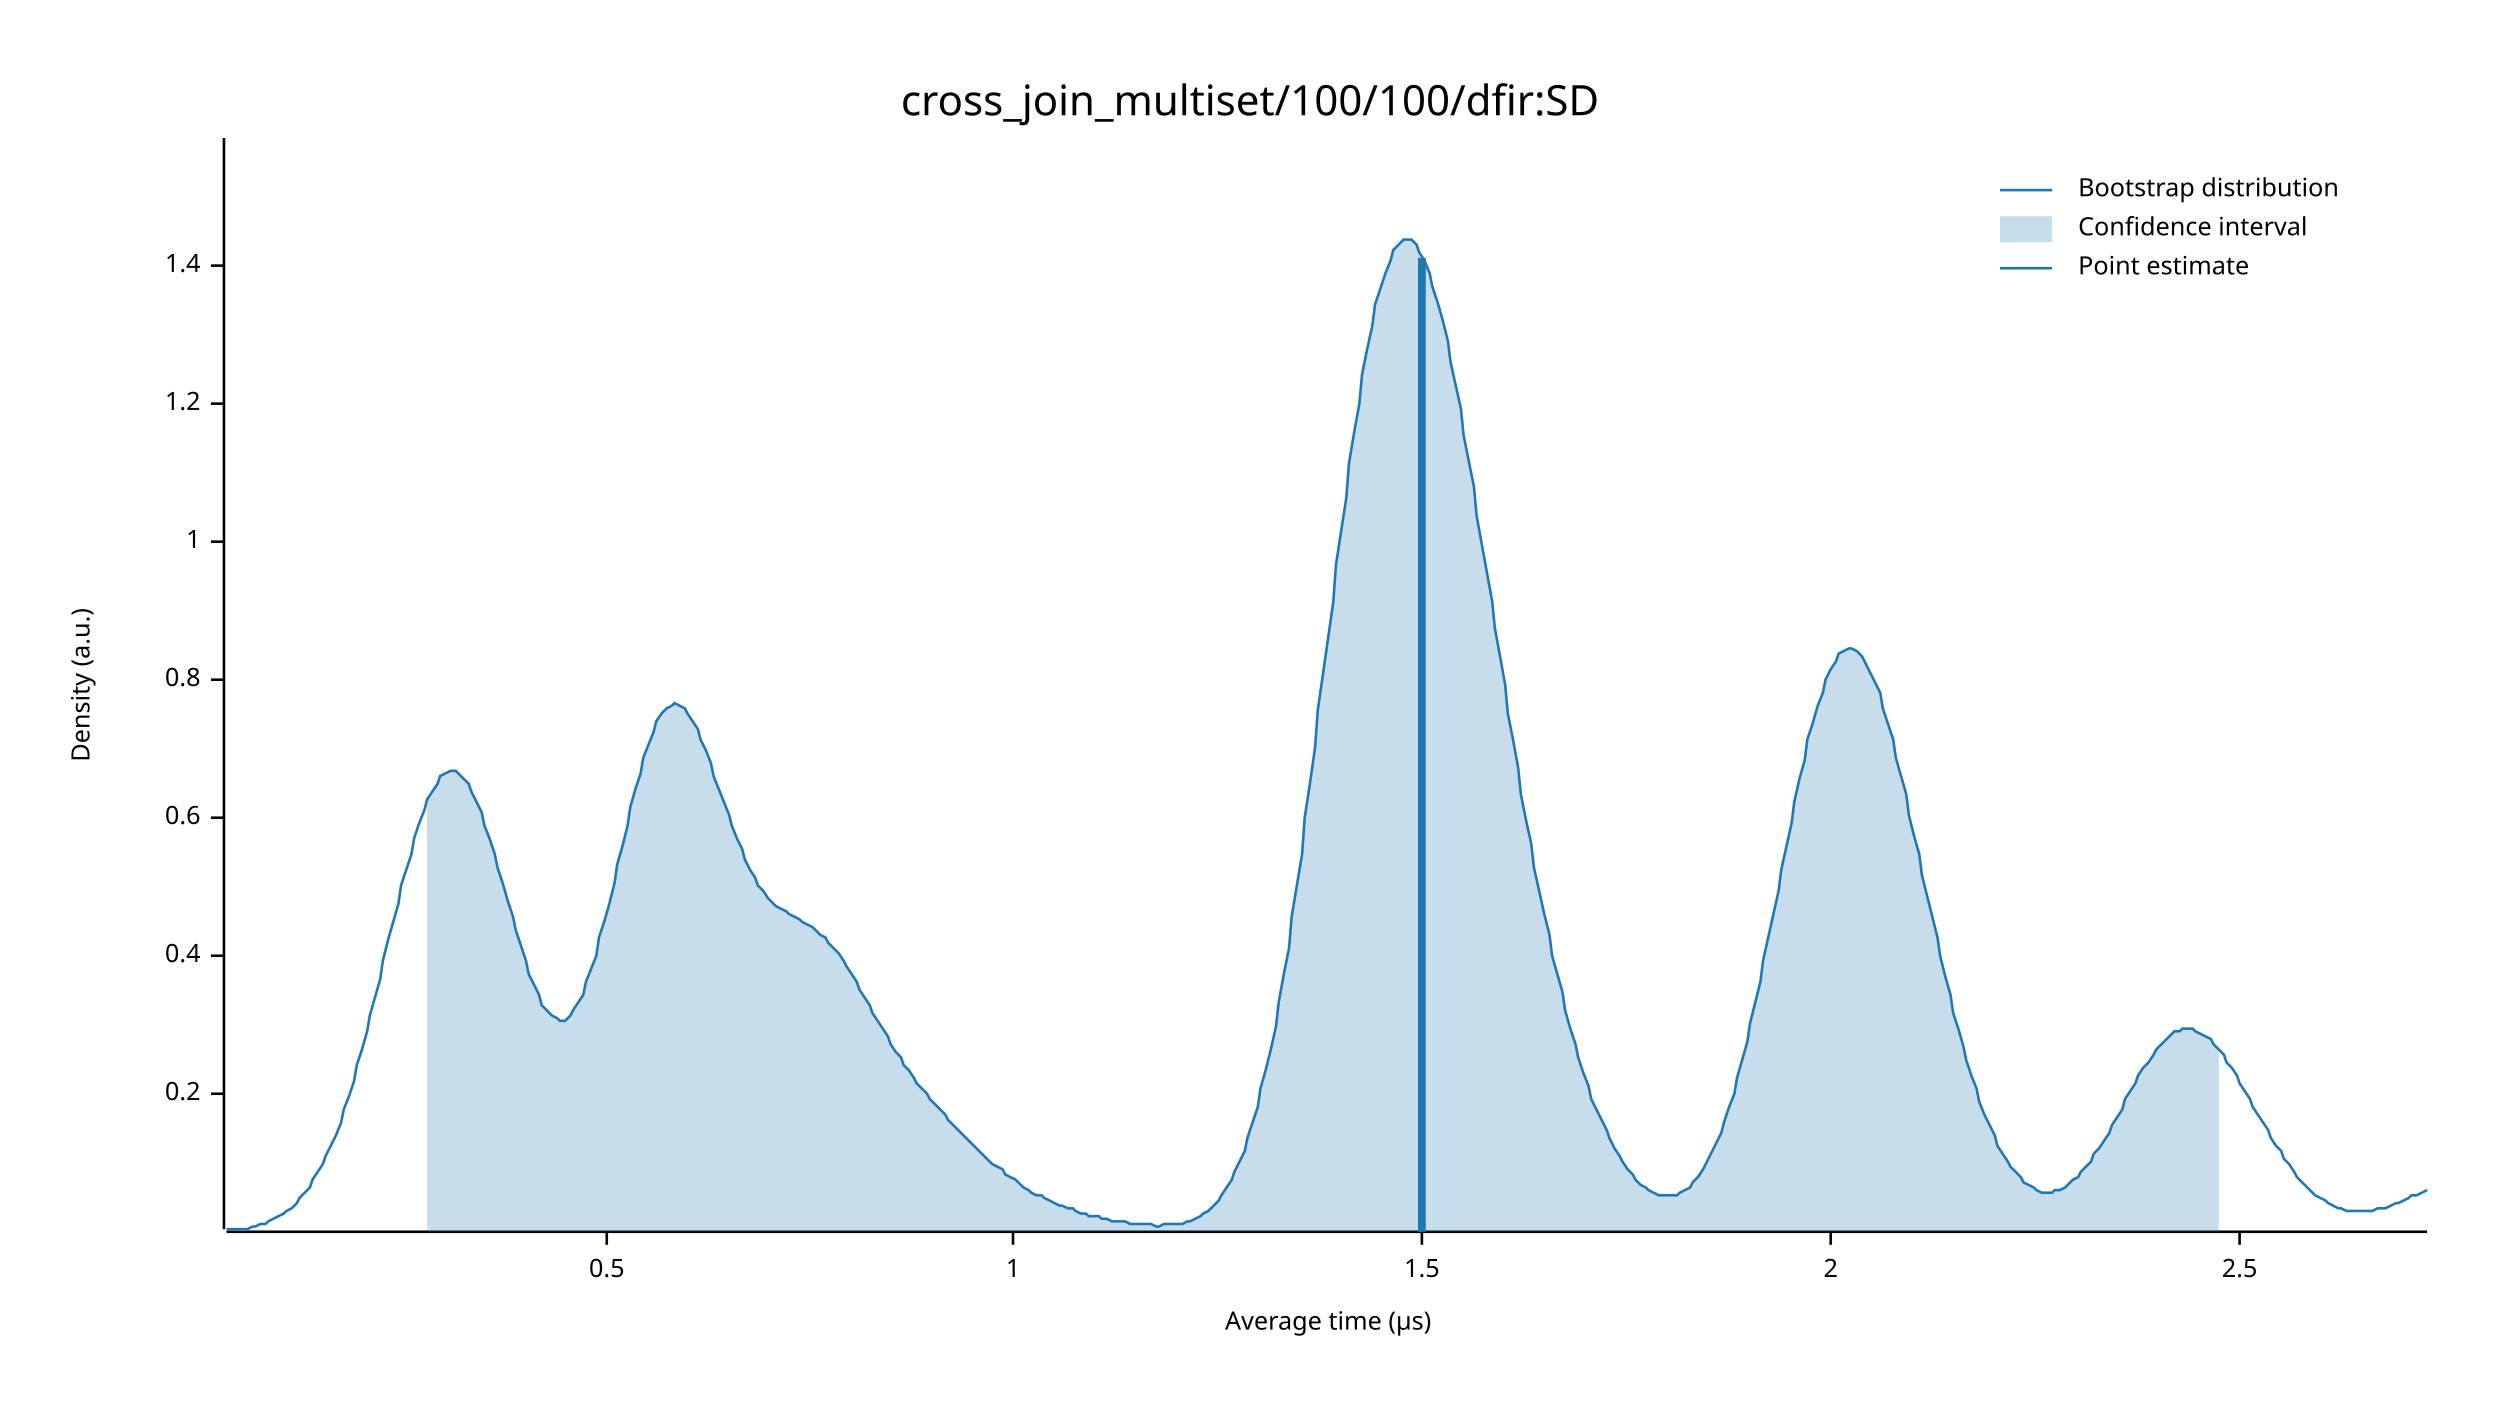
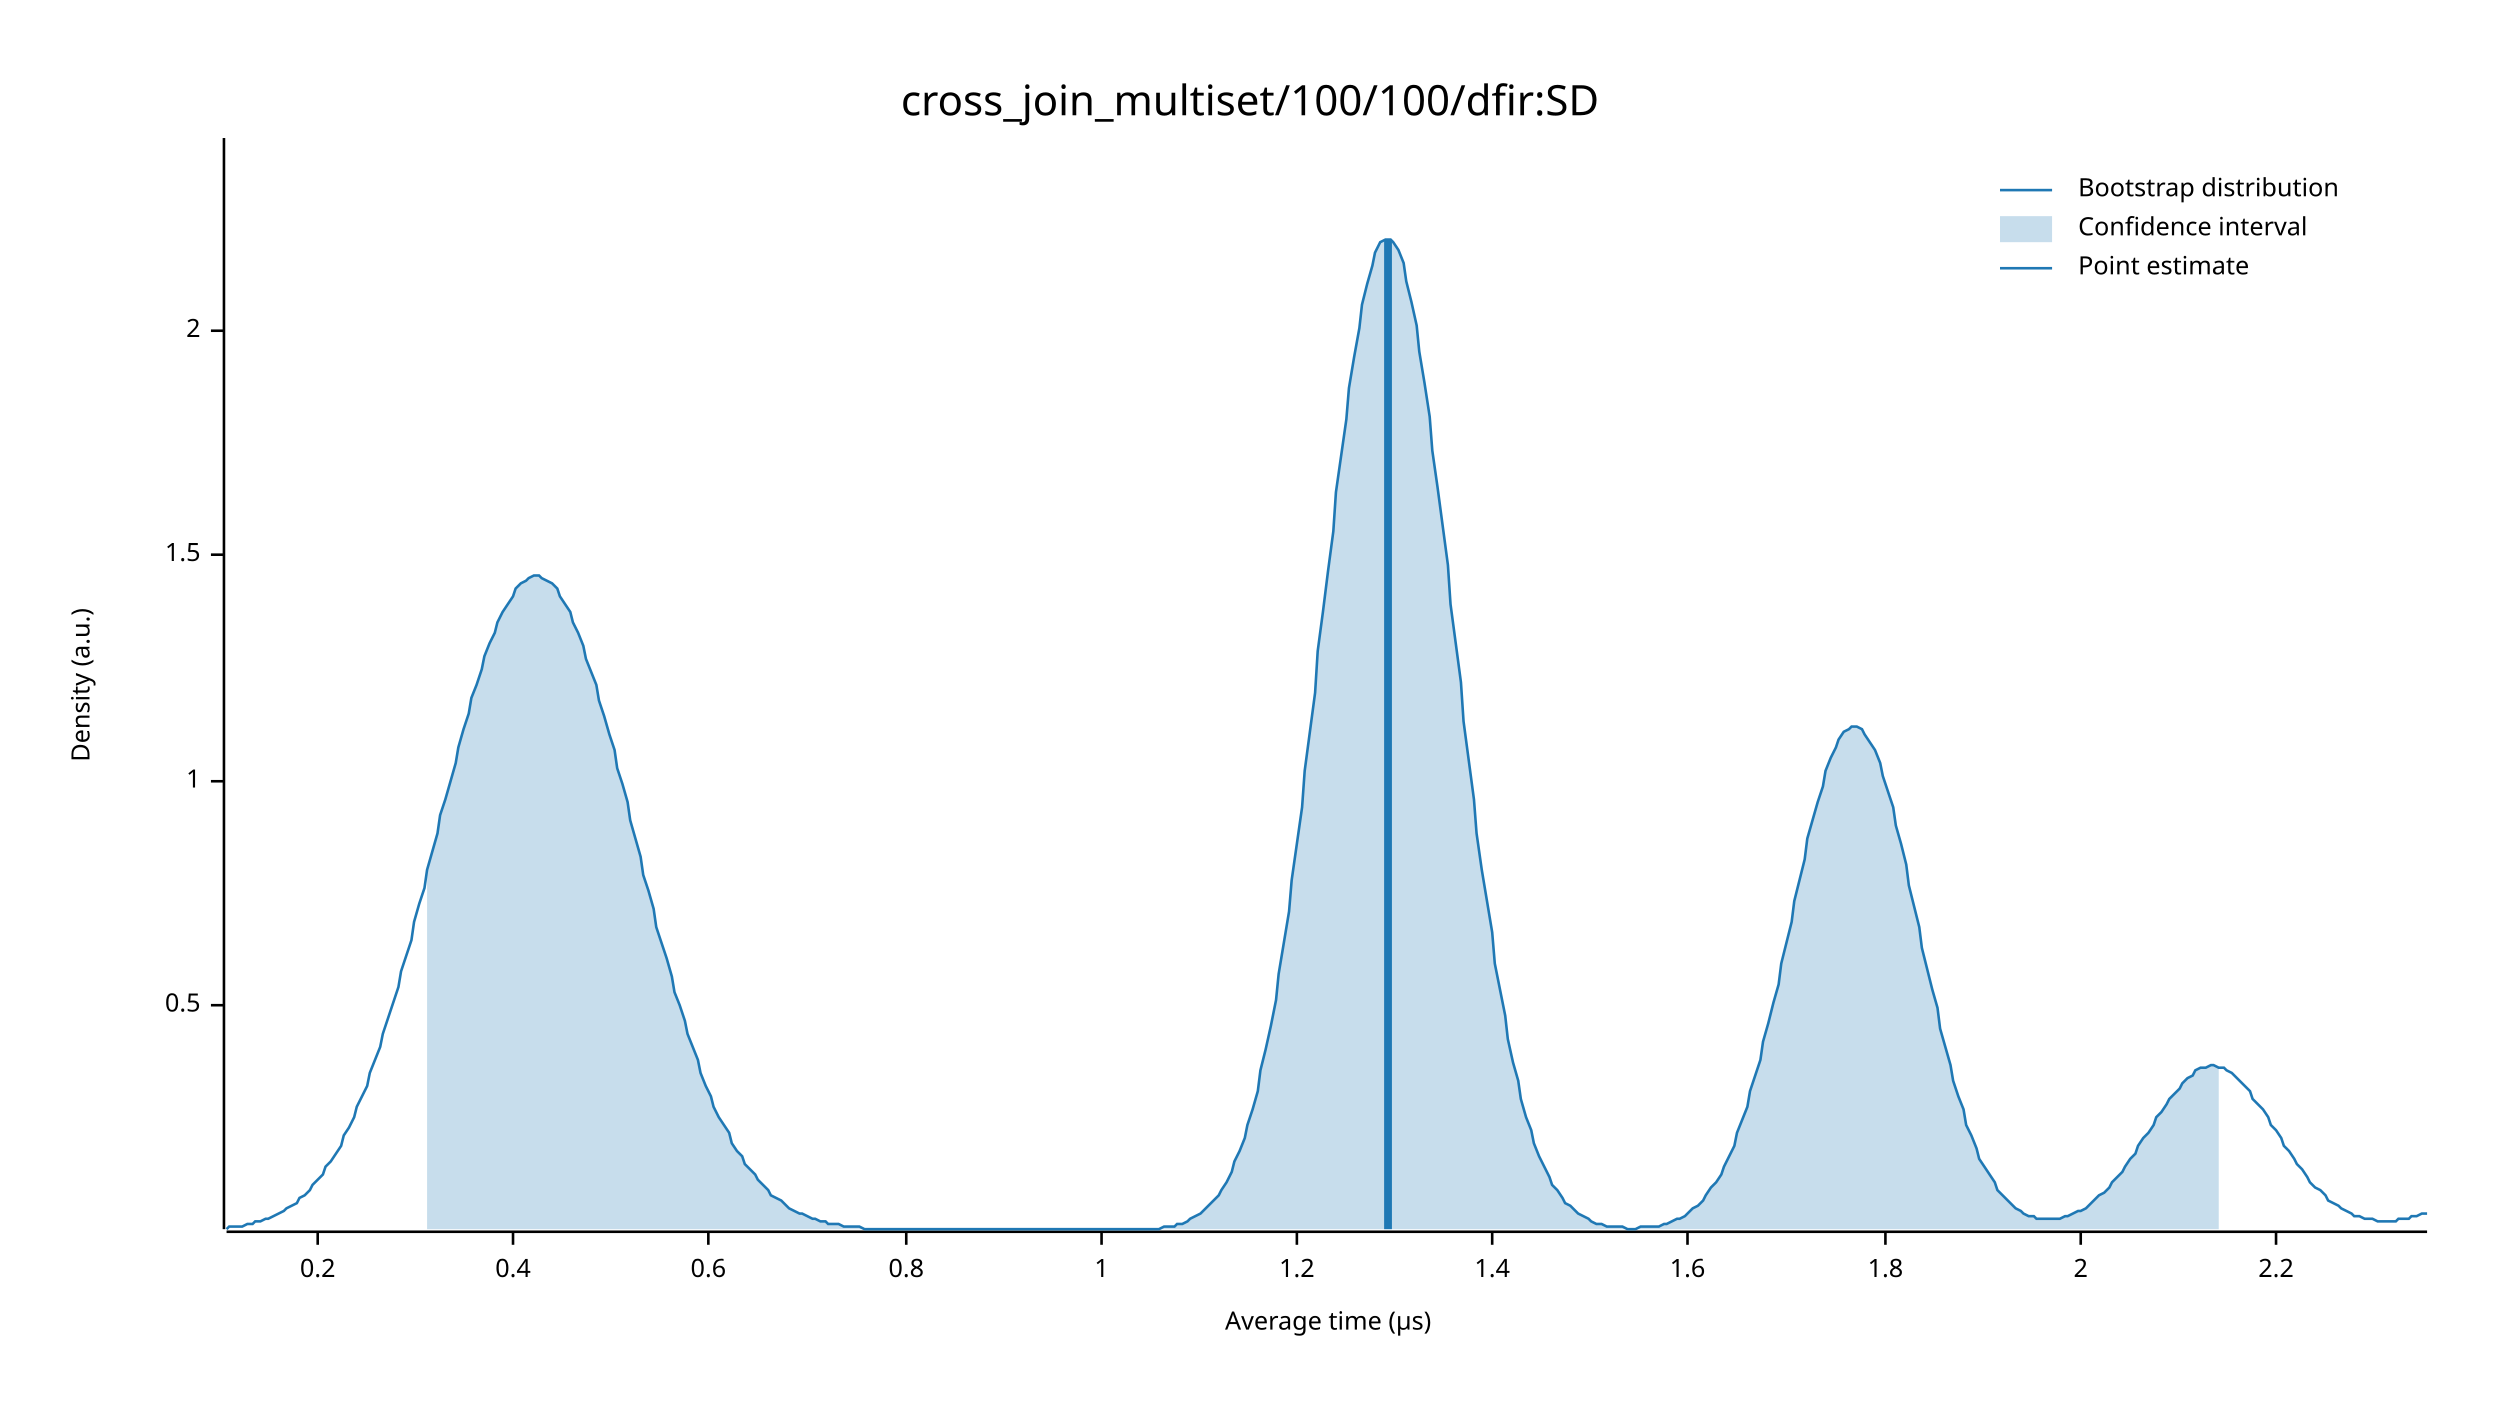
<svg xmlns="http://www.w3.org/2000/svg" width="960" height="540" viewBox="0 0 960 540">
  <text x="480" y="32" dy="0.76em" text-anchor="middle" font-family="sans-serif" font-size="16.129" opacity="1" fill="#000000">
cross_join_multiset/100/100/dfir:SD
</text>
  <text x="27" y="263" dy="0.76em" text-anchor="middle" font-family="sans-serif" font-size="9.677" opacity="1" fill="#000000" transform="rotate(270, 27, 263)">
Density (a.u.)
</text>
  <text x="510" y="513" dy="-0.5ex" text-anchor="middle" font-family="sans-serif" font-size="9.677" opacity="1" fill="#000000">
Average time (µs)
</text>
  <polyline fill="none" opacity="1" stroke="#000000" stroke-width="1" points="86,53 86,472 " />
-   <text x="77" y="420" dy="0.5ex" text-anchor="end" font-family="sans-serif" font-size="9.677" opacity="1" fill="#000000">
+   <text x="77" y="386" dy="0.5ex" text-anchor="end" font-family="sans-serif" font-size="9.677" opacity="1" fill="#000000">
+ 0.5
+ </text>
+   <polyline fill="none" opacity="1" stroke="#000000" stroke-width="1" points="81,386 86,386 " />
+   <text x="77" y="300" dy="0.5ex" text-anchor="end" font-family="sans-serif" font-size="9.677" opacity="1" fill="#000000">
+ 1
+ </text>
+   <polyline fill="none" opacity="1" stroke="#000000" stroke-width="1" points="81,300 86,300 " />
+   <text x="77" y="213" dy="0.5ex" text-anchor="end" font-family="sans-serif" font-size="9.677" opacity="1" fill="#000000">
+ 1.5
+ </text>
+   <polyline fill="none" opacity="1" stroke="#000000" stroke-width="1" points="81,213 86,213 " />
+   <text x="77" y="127" dy="0.5ex" text-anchor="end" font-family="sans-serif" font-size="9.677" opacity="1" fill="#000000">
+ 2
+ </text>
+   <polyline fill="none" opacity="1" stroke="#000000" stroke-width="1" points="81,127 86,127 " />
+   <polyline fill="none" opacity="1" stroke="#000000" stroke-width="1" points="87,473 932,473 " />
+   <text x="122" y="483" dy="0.76em" text-anchor="middle" font-family="sans-serif" font-size="9.677" opacity="1" fill="#000000">
0.2
</text>
-   <polyline fill="none" opacity="1" stroke="#000000" stroke-width="1" points="81,420 86,420 " />
-   <text x="77" y="367" dy="0.5ex" text-anchor="end" font-family="sans-serif" font-size="9.677" opacity="1" fill="#000000">
+   <polyline fill="none" opacity="1" stroke="#000000" stroke-width="1" points="122,473 122,478 " />
+   <text x="197" y="483" dy="0.76em" text-anchor="middle" font-family="sans-serif" font-size="9.677" opacity="1" fill="#000000">
0.4
</text>
-   <polyline fill="none" opacity="1" stroke="#000000" stroke-width="1" points="81,367 86,367 " />
-   <text x="77" y="314" dy="0.5ex" text-anchor="end" font-family="sans-serif" font-size="9.677" opacity="1" fill="#000000">
+   <polyline fill="none" opacity="1" stroke="#000000" stroke-width="1" points="197,473 197,478 " />
+   <text x="272" y="483" dy="0.76em" text-anchor="middle" font-family="sans-serif" font-size="9.677" opacity="1" fill="#000000">
0.6
</text>
-   <polyline fill="none" opacity="1" stroke="#000000" stroke-width="1" points="81,314 86,314 " />
-   <text x="77" y="261" dy="0.5ex" text-anchor="end" font-family="sans-serif" font-size="9.677" opacity="1" fill="#000000">
+   <polyline fill="none" opacity="1" stroke="#000000" stroke-width="1" points="272,473 272,478 " />
+   <text x="348" y="483" dy="0.76em" text-anchor="middle" font-family="sans-serif" font-size="9.677" opacity="1" fill="#000000">
0.8
</text>
-   <polyline fill="none" opacity="1" stroke="#000000" stroke-width="1" points="81,261 86,261 " />
-   <text x="77" y="208" dy="0.5ex" text-anchor="end" font-family="sans-serif" font-size="9.677" opacity="1" fill="#000000">
+   <polyline fill="none" opacity="1" stroke="#000000" stroke-width="1" points="348,473 348,478 " />
+   <text x="423" y="483" dy="0.76em" text-anchor="middle" font-family="sans-serif" font-size="9.677" opacity="1" fill="#000000">
1
</text>
-   <polyline fill="none" opacity="1" stroke="#000000" stroke-width="1" points="81,208 86,208 " />
-   <text x="77" y="155" dy="0.5ex" text-anchor="end" font-family="sans-serif" font-size="9.677" opacity="1" fill="#000000">
+   <polyline fill="none" opacity="1" stroke="#000000" stroke-width="1" points="423,473 423,478 " />
+   <text x="498" y="483" dy="0.76em" text-anchor="middle" font-family="sans-serif" font-size="9.677" opacity="1" fill="#000000">
1.2
</text>
-   <polyline fill="none" opacity="1" stroke="#000000" stroke-width="1" points="81,155 86,155 " />
-   <text x="77" y="102" dy="0.5ex" text-anchor="end" font-family="sans-serif" font-size="9.677" opacity="1" fill="#000000">
+   <polyline fill="none" opacity="1" stroke="#000000" stroke-width="1" points="498,473 498,478 " />
+   <text x="573" y="483" dy="0.76em" text-anchor="middle" font-family="sans-serif" font-size="9.677" opacity="1" fill="#000000">
1.4
</text>
-   <polyline fill="none" opacity="1" stroke="#000000" stroke-width="1" points="81,102 86,102 " />
-   <polyline fill="none" opacity="1" stroke="#000000" stroke-width="1" points="87,473 932,473 " />
-   <text x="233" y="483" dy="0.76em" text-anchor="middle" font-family="sans-serif" font-size="9.677" opacity="1" fill="#000000">
- 0.5
+   <polyline fill="none" opacity="1" stroke="#000000" stroke-width="1" points="573,473 573,478 " />
+   <text x="648" y="483" dy="0.76em" text-anchor="middle" font-family="sans-serif" font-size="9.677" opacity="1" fill="#000000">
+ 1.6
</text>
-   <polyline fill="none" opacity="1" stroke="#000000" stroke-width="1" points="233,473 233,478 " />
-   <text x="389" y="483" dy="0.76em" text-anchor="middle" font-family="sans-serif" font-size="9.677" opacity="1" fill="#000000">
- 1
+   <polyline fill="none" opacity="1" stroke="#000000" stroke-width="1" points="648,473 648,478 " />
+   <text x="724" y="483" dy="0.76em" text-anchor="middle" font-family="sans-serif" font-size="9.677" opacity="1" fill="#000000">
+ 1.8
</text>
-   <polyline fill="none" opacity="1" stroke="#000000" stroke-width="1" points="389,473 389,478 " />
-   <text x="546" y="483" dy="0.76em" text-anchor="middle" font-family="sans-serif" font-size="9.677" opacity="1" fill="#000000">
- 1.5
- </text>
-   <polyline fill="none" opacity="1" stroke="#000000" stroke-width="1" points="546,473 546,478 " />
-   <text x="703" y="483" dy="0.76em" text-anchor="middle" font-family="sans-serif" font-size="9.677" opacity="1" fill="#000000">
+   <polyline fill="none" opacity="1" stroke="#000000" stroke-width="1" points="724,473 724,478 " />
+   <text x="799" y="483" dy="0.76em" text-anchor="middle" font-family="sans-serif" font-size="9.677" opacity="1" fill="#000000">
2
</text>
-   <polyline fill="none" opacity="1" stroke="#000000" stroke-width="1" points="703,473 703,478 " />
-   <text x="860" y="483" dy="0.76em" text-anchor="middle" font-family="sans-serif" font-size="9.677" opacity="1" fill="#000000">
- 2.5
+   <polyline fill="none" opacity="1" stroke="#000000" stroke-width="1" points="799,473 799,478 " />
+   <text x="874" y="483" dy="0.76em" text-anchor="middle" font-family="sans-serif" font-size="9.677" opacity="1" fill="#000000">
+ 2.2
</text>
-   <polyline fill="none" opacity="1" stroke="#000000" stroke-width="1" points="860,473 860,478 " />
-   <polyline fill="none" opacity="1" stroke="#1F78B4" stroke-width="1" points="87,472 88,472 90,472 92,472 93,472 95,472 97,471 98,471 100,470 102,470 103,469 105,468 107,467 109,466 110,465 112,464 114,462 115,460 117,458 119,456 120,453 122,450 124,447 125,444 127,440 129,436 131,431 132,426 134,421 136,415 137,409 139,403 141,396 142,390 144,383 146,376 147,369 149,361 151,354 153,347 154,340 156,334 158,328 159,322 161,316 163,311 164,307 166,304 168,301 169,298 171,297 173,296 175,296 176,297 178,299 180,301 181,304 183,308 185,312 186,317 188,322 190,328 191,333 193,339 195,346 197,352 198,357 200,363 202,369 203,374 205,378 207,382 208,386 210,388 212,390 214,391 215,392 217,392 219,390 220,388 222,385 224,382 225,377 227,372 229,367 230,360 232,354 234,347 236,339 237,332 239,325 241,317 242,310 244,303 246,297 247,291 249,286 251,281 252,277 254,274 256,272 258,271 259,270 261,271 263,272 264,274 266,277 268,280 269,284 271,288 273,293 274,298 276,303 278,308 280,313 281,317 283,322 285,326 286,330 288,334 290,337 291,340 293,342 295,345 296,346 298,348 300,349 302,350 303,351 305,352 307,353 308,354 310,355 312,356 313,357 315,359 317,360 318,362 320,364 322,366 324,369 325,371 327,374 329,377 330,380 332,383 334,386 335,389 337,392 339,395 341,398 342,401 344,404 346,406 347,409 349,411 351,414 352,416 354,418 356,420 357,422 359,424 361,426 363,428 364,430 366,432 368,434 369,435 371,437 373,439 374,440 376,442 378,444 379,445 381,447 383,448 385,449 386,451 388,452 390,453 391,454 393,456 395,457 396,458 398,459 400,459 401,460 403,461 405,462 407,463 408,463 410,464 412,464 413,465 415,466 417,466 418,467 420,467 422,467 423,468 425,468 427,469 429,469 430,469 432,469 434,470 435,470 437,470 439,470 440,470 442,470 444,471 445,471 447,470 449,470 451,470 452,470 454,470 456,469 457,469 459,468 461,467 462,466 464,465 466,463 468,461 469,459 471,456 473,453 474,450 476,446 478,442 479,437 481,431 483,425 484,418 486,411 488,403 490,394 491,385 493,374 495,364 496,352 498,340 500,328 501,314 503,301 505,287 506,273 508,259 510,245 512,231 513,217 515,204 517,191 518,178 520,166 522,155 523,144 525,134 527,125 528,117 530,111 532,105 534,100 535,96 537,94 539,92 540,92 542,92 544,94 545,97 547,100 549,105 550,110 552,116 554,123 556,131 557,139 559,148 561,157 562,167 564,177 566,187 567,198 569,209 571,220 573,231 574,241 576,252 578,263 579,274 581,284 583,295 584,305 586,315 588,324 589,333 591,342 593,351 595,359 596,367 598,374 600,381 601,388 603,395 605,401 606,406 608,412 610,417 611,422 613,426 615,430 617,434 618,437 620,441 622,444 623,446 625,449 627,451 628,453 630,455 632,456 633,457 635,458 637,459 639,459 640,459 642,459 644,459 645,458 647,457 649,456 650,454 652,452 654,449 655,447 657,443 659,439 661,435 662,431 664,425 666,420 667,414 669,407 671,400 672,393 674,385 676,377 677,369 679,360 681,351 683,342 684,334 686,325 688,316 689,308 691,299 693,292 694,284 696,278 698,271 700,266 701,261 703,257 705,254 706,251 708,250 710,249 711,249 713,250 715,252 716,254 718,258 720,262 722,266 723,272 725,278 727,284 728,291 730,298 732,305 733,313 735,321 737,328 738,336 740,344 742,352 744,360 745,367 747,375 749,382 750,389 752,395 754,402 755,407 757,413 759,418 760,423 762,428 764,432 766,436 767,440 769,443 771,446 772,448 774,450 776,452 777,454 779,455 781,456 782,457 784,458 786,458 788,458 789,457 791,457 793,456 794,455 796,453 798,452 799,450 801,448 803,446 804,443 806,441 808,438 810,435 811,432 813,429 815,426 816,422 818,419 820,416 821,413 823,410 825,408 827,405 828,403 830,401 832,399 833,398 835,396 837,396 838,395 840,395 842,395 843,396 845,397 847,398 849,399 850,401 852,403 854,405 855,408 857,410 859,413 860,416 862,419 864,422 865,425 867,428 869,431 871,434 872,437 874,440 876,442 877,445 879,447 881,450 882,452 884,454 886,456 887,457 889,459 891,460 893,461 894,462 896,463 898,464 899,464 901,465 903,465 904,465 906,465 908,465 909,465 911,465 913,464 915,464 916,464 918,463 920,462 921,462 923,461 925,460 926,459 928,459 930,458 932,457 " />
-   <polygon opacity="0.25" fill="#1F78B4" points="164,307 166,304 168,301 169,298 171,297 173,296 175,296 176,297 178,299 180,301 181,304 183,308 185,312 186,317 188,322 190,328 191,333 193,339 195,346 197,352 198,357 200,363 202,369 203,374 205,378 207,382 208,386 210,388 212,390 214,391 215,392 217,392 219,390 220,388 222,385 224,382 225,377 227,372 229,367 230,360 232,354 234,347 236,339 237,332 239,325 241,317 242,310 244,303 246,297 247,291 249,286 251,281 252,277 254,274 256,272 258,271 259,270 261,271 263,272 264,274 266,277 268,280 269,284 271,288 273,293 274,298 276,303 278,308 280,313 281,317 283,322 285,326 286,330 288,334 290,337 291,340 293,342 295,345 296,346 298,348 300,349 302,350 303,351 305,352 307,353 308,354 310,355 312,356 313,357 315,359 317,360 318,362 320,364 322,366 324,369 325,371 327,374 329,377 330,380 332,383 334,386 335,389 337,392 339,395 341,398 342,401 344,404 346,406 347,409 349,411 351,414 352,416 354,418 356,420 357,422 359,424 361,426 363,428 364,430 366,432 368,434 369,435 371,437 373,439 374,440 376,442 378,444 379,445 381,447 383,448 385,449 386,451 388,452 390,453 391,454 393,456 395,457 396,458 398,459 400,459 401,460 403,461 405,462 407,463 408,463 410,464 412,464 413,465 415,466 417,466 418,467 420,467 422,467 423,468 425,468 427,469 429,469 430,469 432,469 434,470 435,470 437,470 439,470 440,470 442,470 444,471 445,471 447,470 449,470 451,470 452,470 454,470 456,469 457,469 459,468 461,467 462,466 464,465 466,463 468,461 469,459 471,456 473,453 474,450 476,446 478,442 479,437 481,431 483,425 484,418 486,411 488,403 490,394 491,385 493,374 495,364 496,352 498,340 500,328 501,314 503,301 505,287 506,273 508,259 510,245 512,231 513,217 515,204 517,191 518,178 520,166 522,155 523,144 525,134 527,125 528,117 530,111 532,105 534,100 535,96 537,94 539,92 540,92 542,92 544,94 545,97 547,100 549,105 550,110 552,116 554,123 556,131 557,139 559,148 561,157 562,167 564,177 566,187 567,198 569,209 571,220 573,231 574,241 576,252 578,263 579,274 581,284 583,295 584,305 586,315 588,324 589,333 591,342 593,351 595,359 596,367 598,374 600,381 601,388 603,395 605,401 606,406 608,412 610,417 611,422 613,426 615,430 617,434 618,437 620,441 622,444 623,446 625,449 627,451 628,453 630,455 632,456 633,457 635,458 637,459 639,459 640,459 642,459 644,459 645,458 647,457 649,456 650,454 652,452 654,449 655,447 657,443 659,439 661,435 662,431 664,425 666,420 667,414 669,407 671,400 672,393 674,385 676,377 677,369 679,360 681,351 683,342 684,334 686,325 688,316 689,308 691,299 693,292 694,284 696,278 698,271 700,266 701,261 703,257 705,254 706,251 708,250 710,249 711,249 713,250 715,252 716,254 718,258 720,262 722,266 723,272 725,278 727,284 728,291 730,298 732,305 733,313 735,321 737,328 738,336 740,344 742,352 744,360 745,367 747,375 749,382 750,389 752,395 754,402 755,407 757,413 759,418 760,423 762,428 764,432 766,436 767,440 769,443 771,446 772,448 774,450 776,452 777,454 779,455 781,456 782,457 784,458 786,458 788,458 789,457 791,457 793,456 794,455 796,453 798,452 799,450 801,448 803,446 804,443 806,441 808,438 810,435 811,432 813,429 815,426 816,422 818,419 820,416 821,413 823,410 825,408 827,405 828,403 830,401 832,399 833,398 835,396 837,396 838,395 840,395 842,395 843,396 845,397 847,398 849,399 850,401 852,403 852,473 164,473 " />
-   <polyline fill="none" opacity="1" stroke="#1F78B4" stroke-width="3" points="546,473 546,99 " />
+   <polyline fill="none" opacity="1" stroke="#000000" stroke-width="1" points="874,473 874,478 " />
+   <polyline fill="none" opacity="1" stroke="#1F78B4" stroke-width="1" points="87,472 88,471 90,471 92,471 93,471 95,470 97,470 98,469 100,469 102,468 103,468 105,467 107,466 109,465 110,464 112,463 114,462 115,460 117,459 119,457 120,455 122,453 124,451 125,448 127,446 129,443 131,440 132,436 134,433 136,429 137,425 139,421 141,417 142,412 144,407 146,402 147,397 149,391 151,385 153,379 154,373 156,367 158,361 159,354 161,347 163,341 164,334 166,327 168,320 169,313 171,307 173,300 175,293 176,287 178,280 180,274 181,268 183,263 185,257 186,252 188,247 190,243 191,239 193,235 195,232 197,229 198,226 200,224 202,223 203,222 205,221 207,221 208,222 210,223 212,224 214,226 215,229 217,232 219,235 220,239 222,243 224,248 225,253 227,258 229,263 230,269 232,275 234,282 236,288 237,295 239,301 241,308 242,315 244,322 246,329 247,336 249,342 251,349 252,356 254,362 256,368 258,375 259,381 261,386 263,392 264,397 266,402 268,407 269,412 271,417 273,421 274,425 276,429 278,432 280,435 281,439 283,442 285,444 286,447 288,449 290,451 291,453 293,455 295,457 296,459 298,460 300,461 302,463 303,464 305,465 307,466 308,466 310,467 312,468 313,468 315,469 317,469 318,470 320,470 322,470 324,471 325,471 327,471 329,471 330,471 332,472 334,472 335,472 337,472 339,472 341,472 342,472 344,472 346,472 347,472 349,472 351,472 352,472 354,472 356,472 357,472 359,472 361,472 363,472 364,472 366,472 368,472 369,472 371,472 373,472 374,472 376,472 378,472 379,472 381,472 383,472 385,472 386,472 388,472 390,472 391,472 393,472 395,472 396,472 398,472 400,472 401,472 403,472 405,472 407,472 408,472 410,472 412,472 413,472 415,472 417,472 418,472 420,472 422,472 423,472 425,472 427,472 429,472 430,472 432,472 434,472 435,472 437,472 439,472 440,472 442,472 444,472 445,472 447,471 449,471 451,471 452,470 454,470 456,469 457,468 459,467 461,466 462,465 464,463 466,461 468,459 469,457 471,454 473,450 474,446 476,442 478,437 479,432 481,426 483,419 484,411 486,403 488,394 490,384 491,374 493,362 495,350 496,338 498,324 500,310 501,296 503,281 505,266 506,250 508,235 510,219 512,204 513,189 515,175 517,161 518,149 520,137 522,126 523,117 525,109 527,102 528,97 530,93 532,92 534,92 535,93 537,96 539,101 540,108 542,116 544,125 545,135 547,147 549,160 550,173 552,187 554,202 556,217 557,232 559,247 561,262 562,277 564,292 566,307 567,320 569,334 571,346 573,358 574,370 576,380 578,390 579,399 581,408 583,415 584,422 586,429 588,434 589,439 591,444 593,448 595,452 596,455 598,457 600,460 601,462 603,463 605,465 606,466 608,467 610,468 611,469 613,470 615,470 617,471 618,471 620,471 622,471 623,471 625,472 627,472 628,472 630,471 632,471 633,471 635,471 637,471 639,470 640,470 642,469 644,468 645,468 647,467 649,465 650,464 652,463 654,461 655,459 657,456 659,454 661,451 662,448 664,444 666,440 667,435 669,430 671,425 672,419 674,413 676,407 677,400 679,393 681,385 683,378 684,370 686,362 688,354 689,346 691,338 693,330 694,322 696,315 698,308 700,302 701,296 703,291 705,287 706,284 708,281 710,280 711,279 713,279 715,280 716,282 718,285 720,288 722,293 723,298 725,304 727,310 728,317 730,324 732,332 733,340 735,348 737,356 738,364 740,372 742,380 744,387 745,395 747,402 749,409 750,415 752,421 754,426 755,432 757,436 759,441 760,445 762,448 764,451 766,454 767,457 769,459 771,461 772,462 774,464 776,465 777,466 779,467 781,467 782,468 784,468 786,468 788,468 789,468 791,468 793,467 794,467 796,466 798,465 799,465 801,464 803,462 804,461 806,459 808,458 810,456 811,454 813,452 815,450 816,448 818,445 820,443 821,440 823,437 825,435 827,432 828,429 830,427 832,424 833,422 835,420 837,418 838,416 840,414 842,413 843,411 845,410 847,410 849,409 850,409 852,410 854,410 855,411 857,412 859,414 860,415 862,417 864,419 865,422 867,424 869,426 871,429 872,432 874,434 876,437 877,440 879,442 881,445 882,447 884,449 886,452 887,454 889,456 891,457 893,459 894,461 896,462 898,463 899,464 901,465 903,466 904,467 906,467 908,468 909,468 911,468 913,469 915,469 916,469 918,469 920,469 921,468 923,468 925,468 926,467 928,467 930,466 932,466 " />
+   <polygon opacity="0.25" fill="#1F78B4" points="164,334 166,327 168,320 169,313 171,307 173,300 175,293 176,287 178,280 180,274 181,268 183,263 185,257 186,252 188,247 190,243 191,239 193,235 195,232 197,229 198,226 200,224 202,223 203,222 205,221 207,221 208,222 210,223 212,224 214,226 215,229 217,232 219,235 220,239 222,243 224,248 225,253 227,258 229,263 230,269 232,275 234,282 236,288 237,295 239,301 241,308 242,315 244,322 246,329 247,336 249,342 251,349 252,356 254,362 256,368 258,375 259,381 261,386 263,392 264,397 266,402 268,407 269,412 271,417 273,421 274,425 276,429 278,432 280,435 281,439 283,442 285,444 286,447 288,449 290,451 291,453 293,455 295,457 296,459 298,460 300,461 302,463 303,464 305,465 307,466 308,466 310,467 312,468 313,468 315,469 317,469 318,470 320,470 322,470 324,471 325,471 327,471 329,471 330,471 332,472 334,472 335,472 337,472 339,472 341,472 342,472 344,472 346,472 347,472 349,472 351,472 352,472 354,472 356,472 357,472 359,472 361,472 363,472 364,472 366,472 368,472 369,472 371,472 373,472 374,472 376,472 378,472 379,472 381,472 383,472 385,472 386,472 388,472 390,472 391,472 393,472 395,472 396,472 398,472 400,472 401,472 403,472 405,472 407,472 408,472 410,472 412,472 413,472 415,472 417,472 418,472 420,472 422,472 423,472 425,472 427,472 429,472 430,472 432,472 434,472 435,472 437,472 439,472 440,472 442,472 444,472 445,472 447,471 449,471 451,471 452,470 454,470 456,469 457,468 459,467 461,466 462,465 464,463 466,461 468,459 469,457 471,454 473,450 474,446 476,442 478,437 479,432 481,426 483,419 484,411 486,403 488,394 490,384 491,374 493,362 495,350 496,338 498,324 500,310 501,296 503,281 505,266 506,250 508,235 510,219 512,204 513,189 515,175 517,161 518,149 520,137 522,126 523,117 525,109 527,102 528,97 530,93 532,92 534,92 535,93 537,96 539,101 540,108 542,116 544,125 545,135 547,147 549,160 550,173 552,187 554,202 556,217 557,232 559,247 561,262 562,277 564,292 566,307 567,320 569,334 571,346 573,358 574,370 576,380 578,390 579,399 581,408 583,415 584,422 586,429 588,434 589,439 591,444 593,448 595,452 596,455 598,457 600,460 601,462 603,463 605,465 606,466 608,467 610,468 611,469 613,470 615,470 617,471 618,471 620,471 622,471 623,471 625,472 627,472 628,472 630,471 632,471 633,471 635,471 637,471 639,470 640,470 642,469 644,468 645,468 647,467 649,465 650,464 652,463 654,461 655,459 657,456 659,454 661,451 662,448 664,444 666,440 667,435 669,430 671,425 672,419 674,413 676,407 677,400 679,393 681,385 683,378 684,370 686,362 688,354 689,346 691,338 693,330 694,322 696,315 698,308 700,302 701,296 703,291 705,287 706,284 708,281 710,280 711,279 713,279 715,280 716,282 718,285 720,288 722,293 723,298 725,304 727,310 728,317 730,324 732,332 733,340 735,348 737,356 738,364 740,372 742,380 744,387 745,395 747,402 749,409 750,415 752,421 754,426 755,432 757,436 759,441 760,445 762,448 764,451 766,454 767,457 769,459 771,461 772,462 774,464 776,465 777,466 779,467 781,467 782,468 784,468 786,468 788,468 789,468 791,468 793,467 794,467 796,466 798,465 799,465 801,464 803,462 804,461 806,459 808,458 810,456 811,454 813,452 815,450 816,448 818,445 820,443 821,440 823,437 825,435 827,432 828,429 830,427 832,424 833,422 835,420 837,418 838,416 840,414 842,413 843,411 845,410 847,410 849,409 850,409 852,410 852,472 164,472 " />
+   <polyline fill="none" opacity="1" stroke="#1F78B4" stroke-width="3" points="533,472 533,92 " />
  <text x="798" y="68" dy="0.76em" text-anchor="start" font-family="sans-serif" font-size="9.677" opacity="1" fill="#000000">
Bootstrap distribution
</text>
  <text x="798" y="83" dy="0.76em" text-anchor="start" font-family="sans-serif" font-size="9.677" opacity="1" fill="#000000">
Confidence interval
</text>
  <text x="798" y="98" dy="0.76em" text-anchor="start" font-family="sans-serif" font-size="9.677" opacity="1" fill="#000000">
Point estimate
</text>
  <polyline fill="none" opacity="1" stroke="#1F78B4" stroke-width="1" points="768,73 788,73 " />
  <rect x="768" y="83" width="20" height="10" opacity="0.25" fill="#1F78B4" stroke="none" />
  <polyline fill="none" opacity="1" stroke="#1F78B4" stroke-width="1" points="768,103 788,103 " />
</svg>
